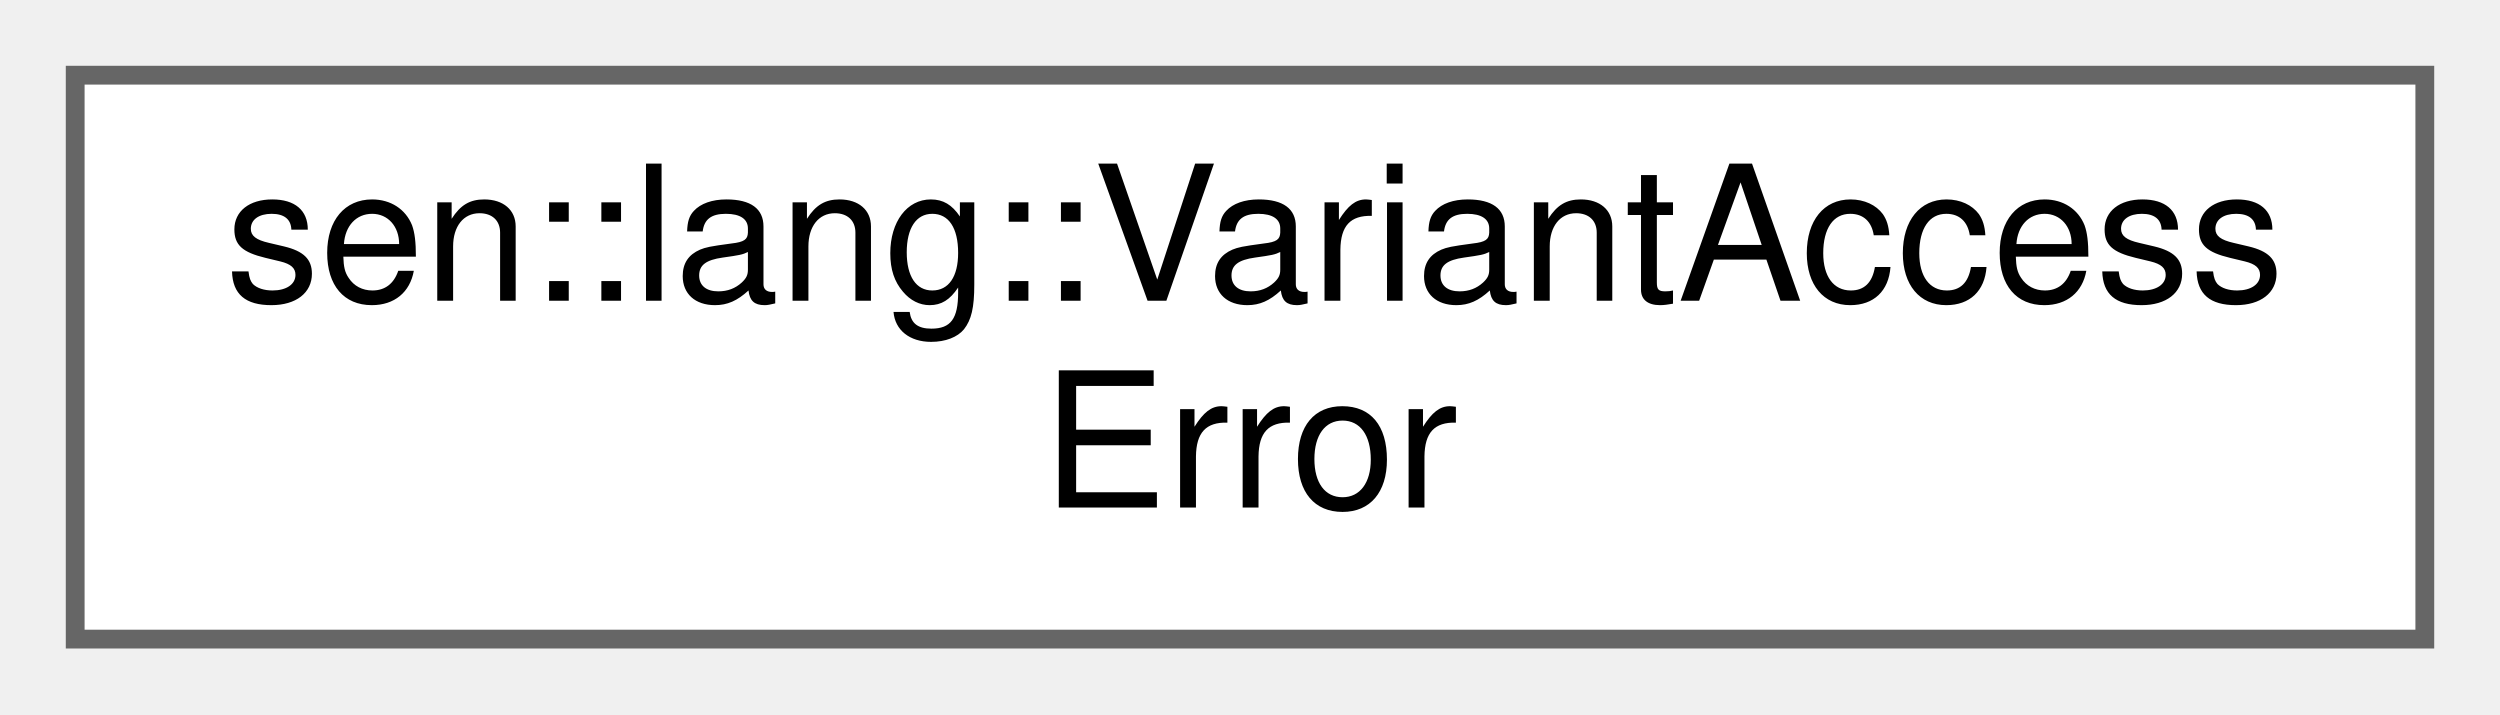
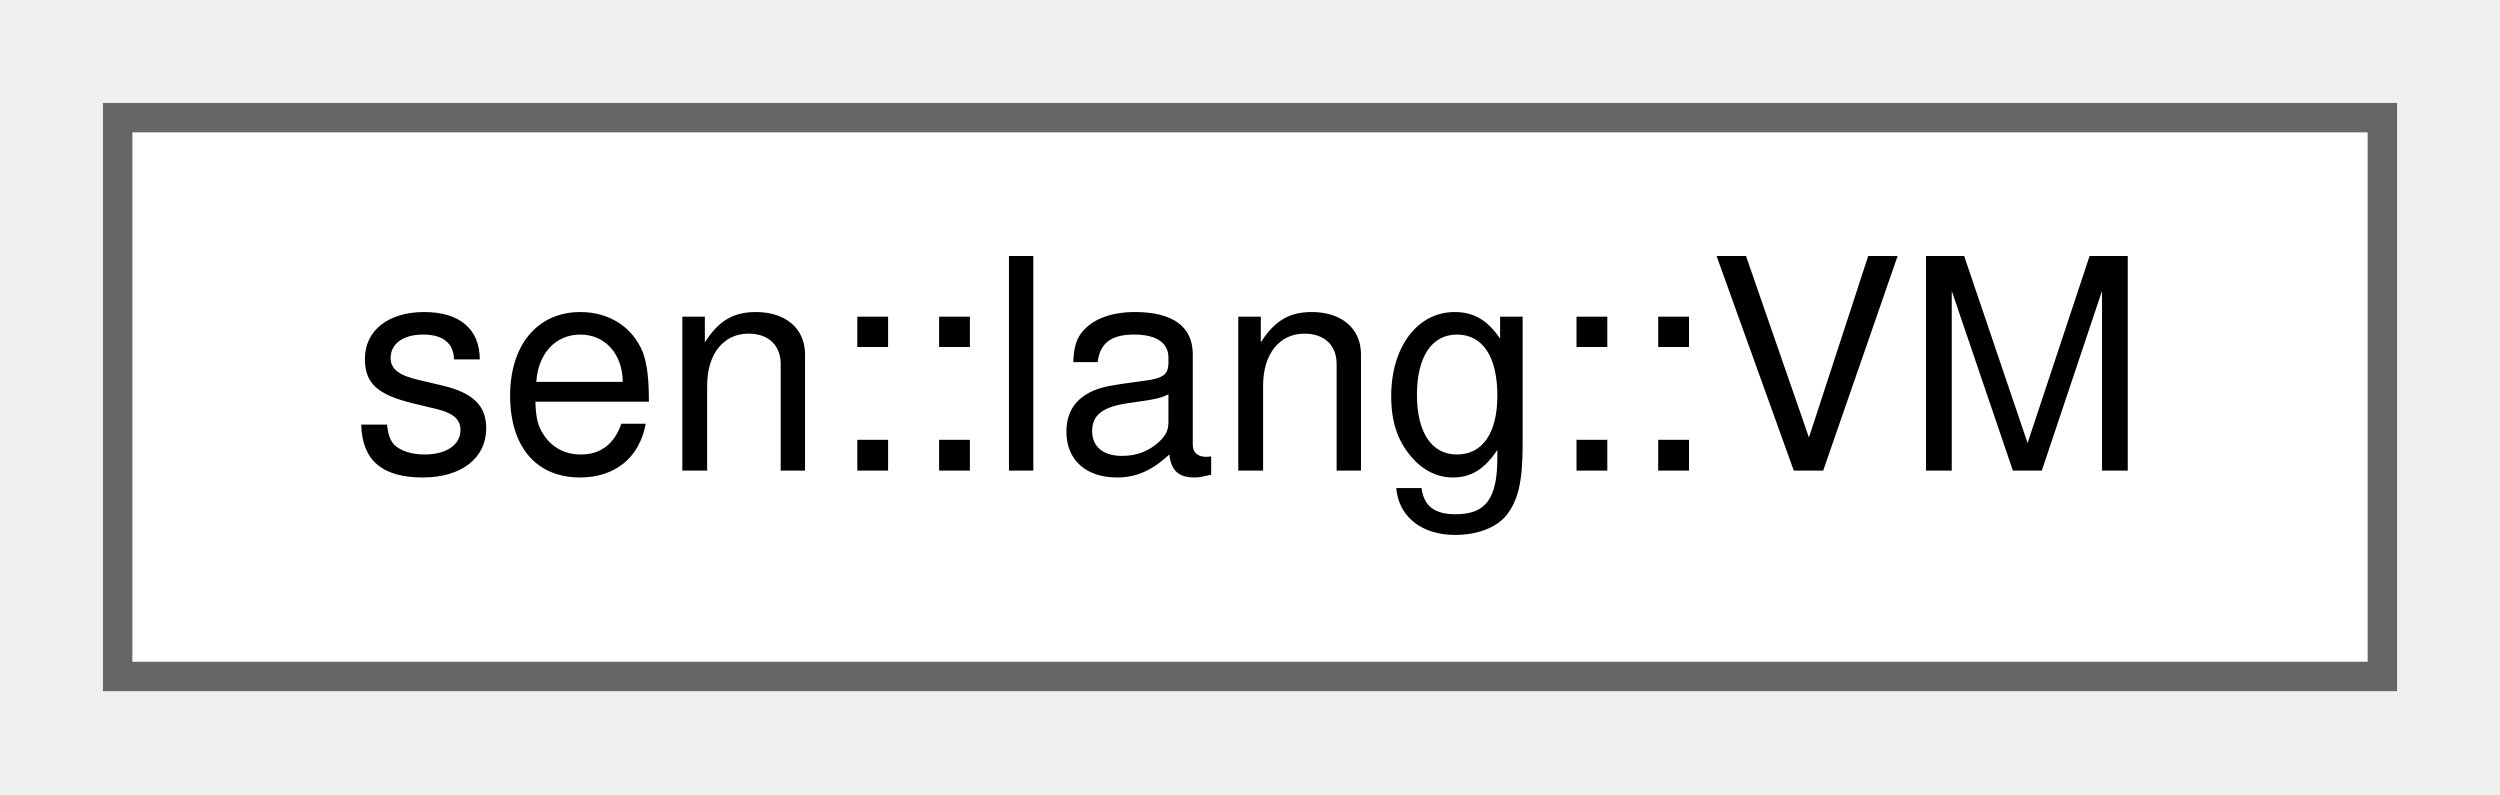
- <svg xmlns="http://www.w3.org/2000/svg" xmlns:xlink="http://www.w3.org/1999/xlink" width="133pt" height="38pt" viewBox="0.00 0.00 133.00 38.00">
-   <g id="graph0" class="graph" transform="scale(1 1) rotate(0) translate(4 34)">
+ <svg xmlns="http://www.w3.org/2000/svg" xmlns:xlink="http://www.w3.org/1999/xlink" width="85pt" height="27pt" viewBox="0.00 0.00 85.00 27.00">
+   <g id="graph0" class="graph" transform="scale(1 1) rotate(0) translate(4 23)">
    <g id="Node000000" class="node">
      <g id="a_Node000000">
-         <a xlink:href="group__lang.html#structsen_1_1lang_1_1_variant_access_error" target="_top" xlink:title="Represents a variant that could not be accessed.">
-           <polygon fill="white" stroke="#666666" points="125,-30 0,-30 0,0 125,0 125,-30" />
-           <text text-anchor="start" x="8" y="-18" font-family="Helvetica,sans-Serif" font-size="10.00">sen::lang::VariantAccess</text>
-           <text text-anchor="middle" x="62.5" y="-7" font-family="Helvetica,sans-Serif" font-size="10.00">Error</text>
+         <a xlink:href="classsen_1_1lang_1_1_v_m.html" target="_top" xlink:title="Virtual machine for executing Sen byte code.">
+           <polygon fill="white" stroke="#666666" points="77,-19 0,-19 0,0 77,0 77,-19" />
+           <text text-anchor="middle" x="38.5" y="-7" font-family="Helvetica,sans-Serif" font-size="10.00">sen::lang::VM</text>
        </a>
      </g>
    </g>
  </g>
</svg>
